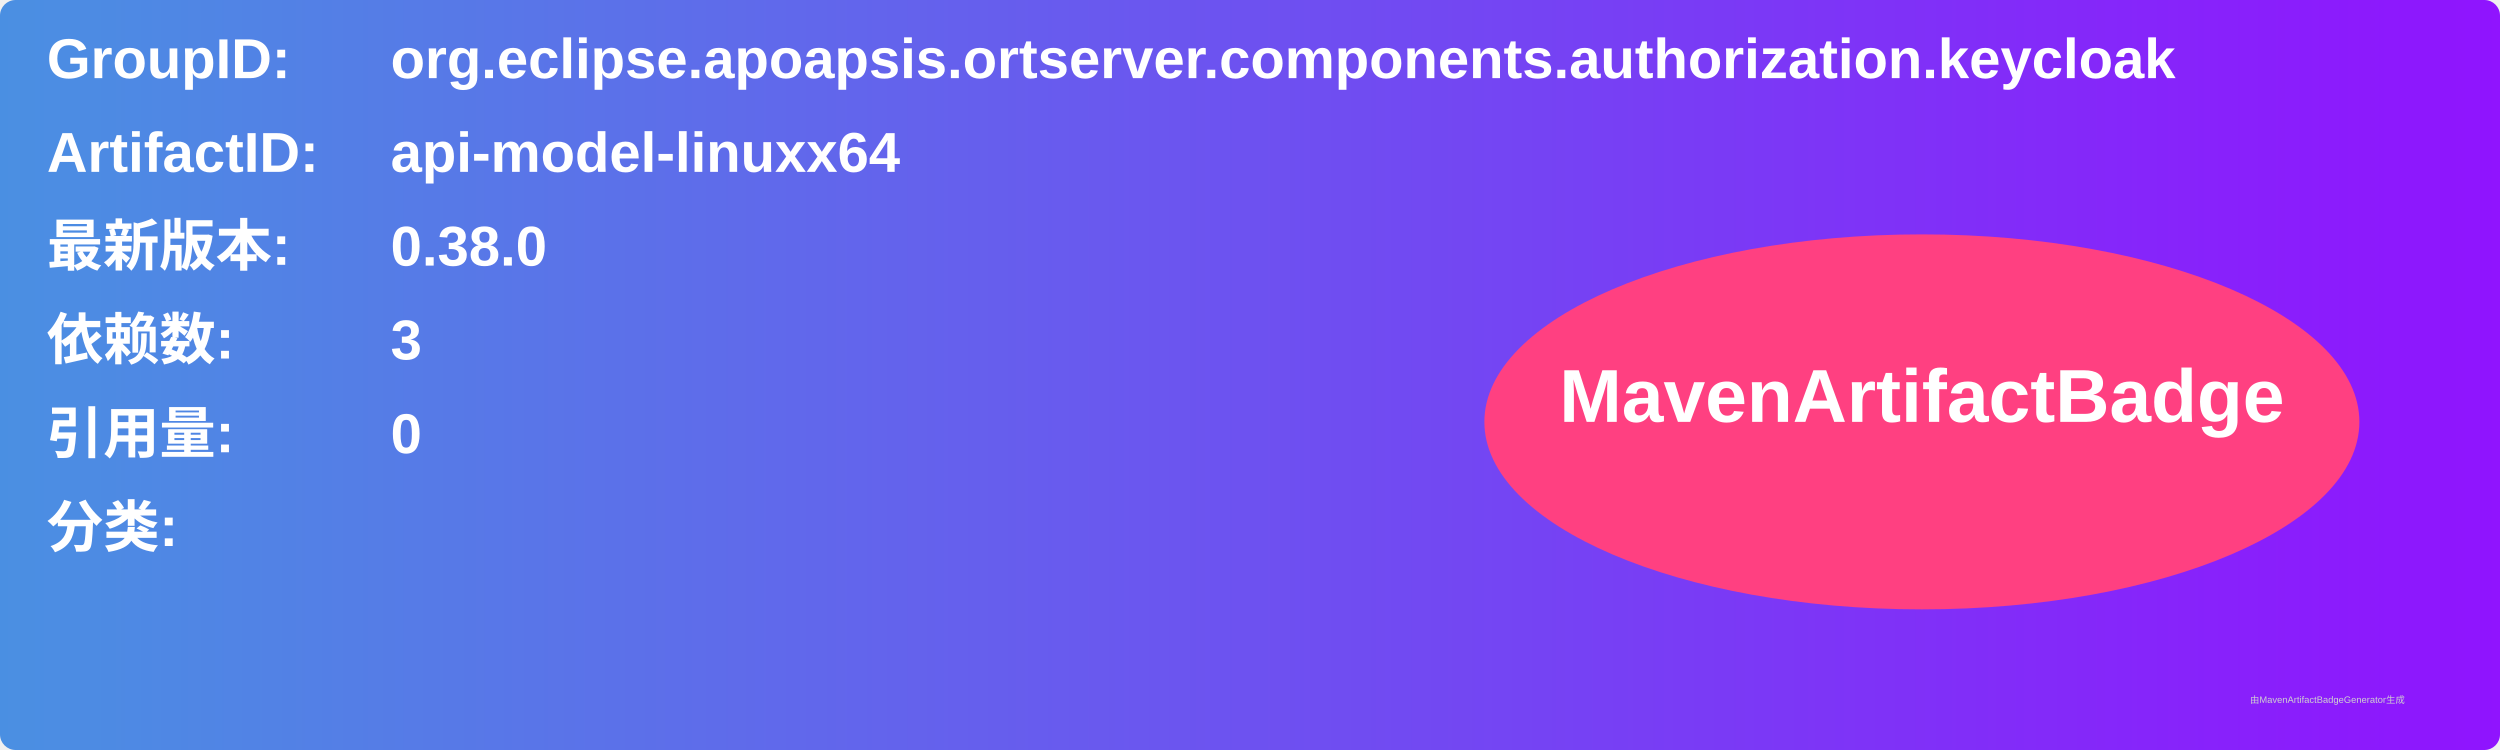
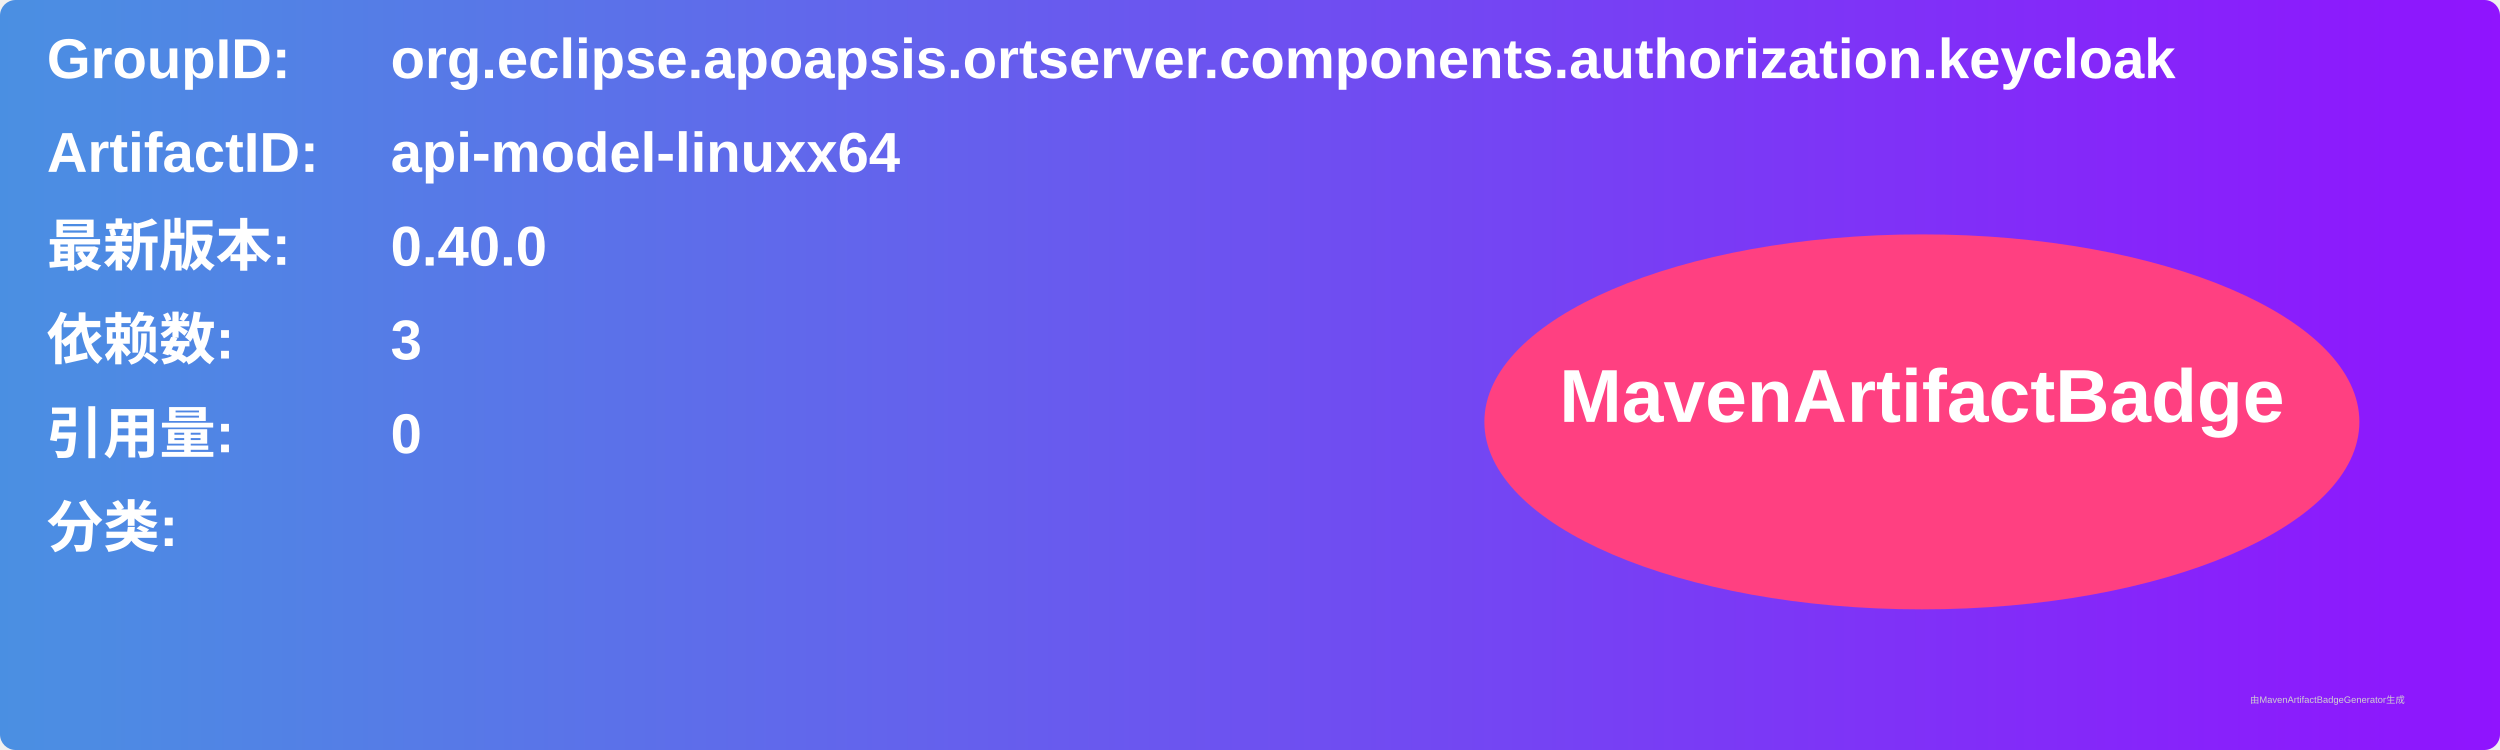
<svg xmlns="http://www.w3.org/2000/svg" width="800" height="240" viewBox="0 0 800 240">
  <linearGradient id="grad" x1="0%" y1="0%" x2="100%" y2="0%">
    <stop offset="0%" stop-color="#4a90e2" />
    <stop offset="100%" stop-color="#9013fe" />
  </linearGradient>
  <rect width="100%" height="100%" rx="5" ry="5" fill="url(#grad)" />
  <g transform="translate(15, 15)">
    <text x="0" y="10" font-family="Arial" font-size="18" fill="white" font-weight="bold" width="260">GroupID:</text>
    <text x="110" y="10" font-family="Arial" font-size="18" fill="white" font-weight="bold" width="460">org.eclipse.apoapsis.ortserver.components.authorization.keycloak</text>
    <text x="0" y="40" font-family="Arial" font-size="18" fill="white" font-weight="bold" width="260">ArtifactID:</text>
    <text x="110" y="40" font-family="Arial" font-size="18" fill="white" font-weight="bold" width="460">api-model-linuxx64</text>
    <text x="0" y="70" font-family="Arial" font-size="18" fill="white" font-weight="bold">最新版本:</text>
    <text x="110" y="70" font-family="Arial" font-size="18" fill="white" font-weight="bold">
-       <tspan font-weight="bold">0.38.0</tspan>
+       <tspan font-weight="bold">0.40.0</tspan>
    </text>
    <text x="0" y="100" font-family="Arial" font-size="18" fill="white" font-weight="bold">依赖数: </text>
    <text x="110" y="100" font-family="Arial" font-size="18" fill="white">
      <tspan font-weight="bold">3</tspan>
    </text>
    <text x="0" y="130" font-family="Arial" font-size="18" fill="white" font-weight="bold">引用量: </text>
    <text x="110" y="130" font-family="Arial" font-size="18" fill="white">
      <tspan font-weight="bold">0</tspan>
    </text>
    <text x="0" y="160" font-family="Arial" font-size="18" fill="white" font-weight="bold">分类:</text>
    <text x="10" y="190" font-family="Arial" font-size="10" fill="white">
      <tspan font-weight="bold" />
    </text>
    <ellipse cx="600" cy="120" rx="140" ry="60" fill="#ff4081" />
    <text x="600" y="120" text-anchor="middle" font-family="Arial" font-size="24" fill="white" font-weight="bold">MavenArtifactBadge</text>
  </g>
  <text x="720" y="225" font-family="Arial" font-size="3" fill="#d0d0d0">由MavenArtifactBadgeGenerator生成</text>
</svg>
